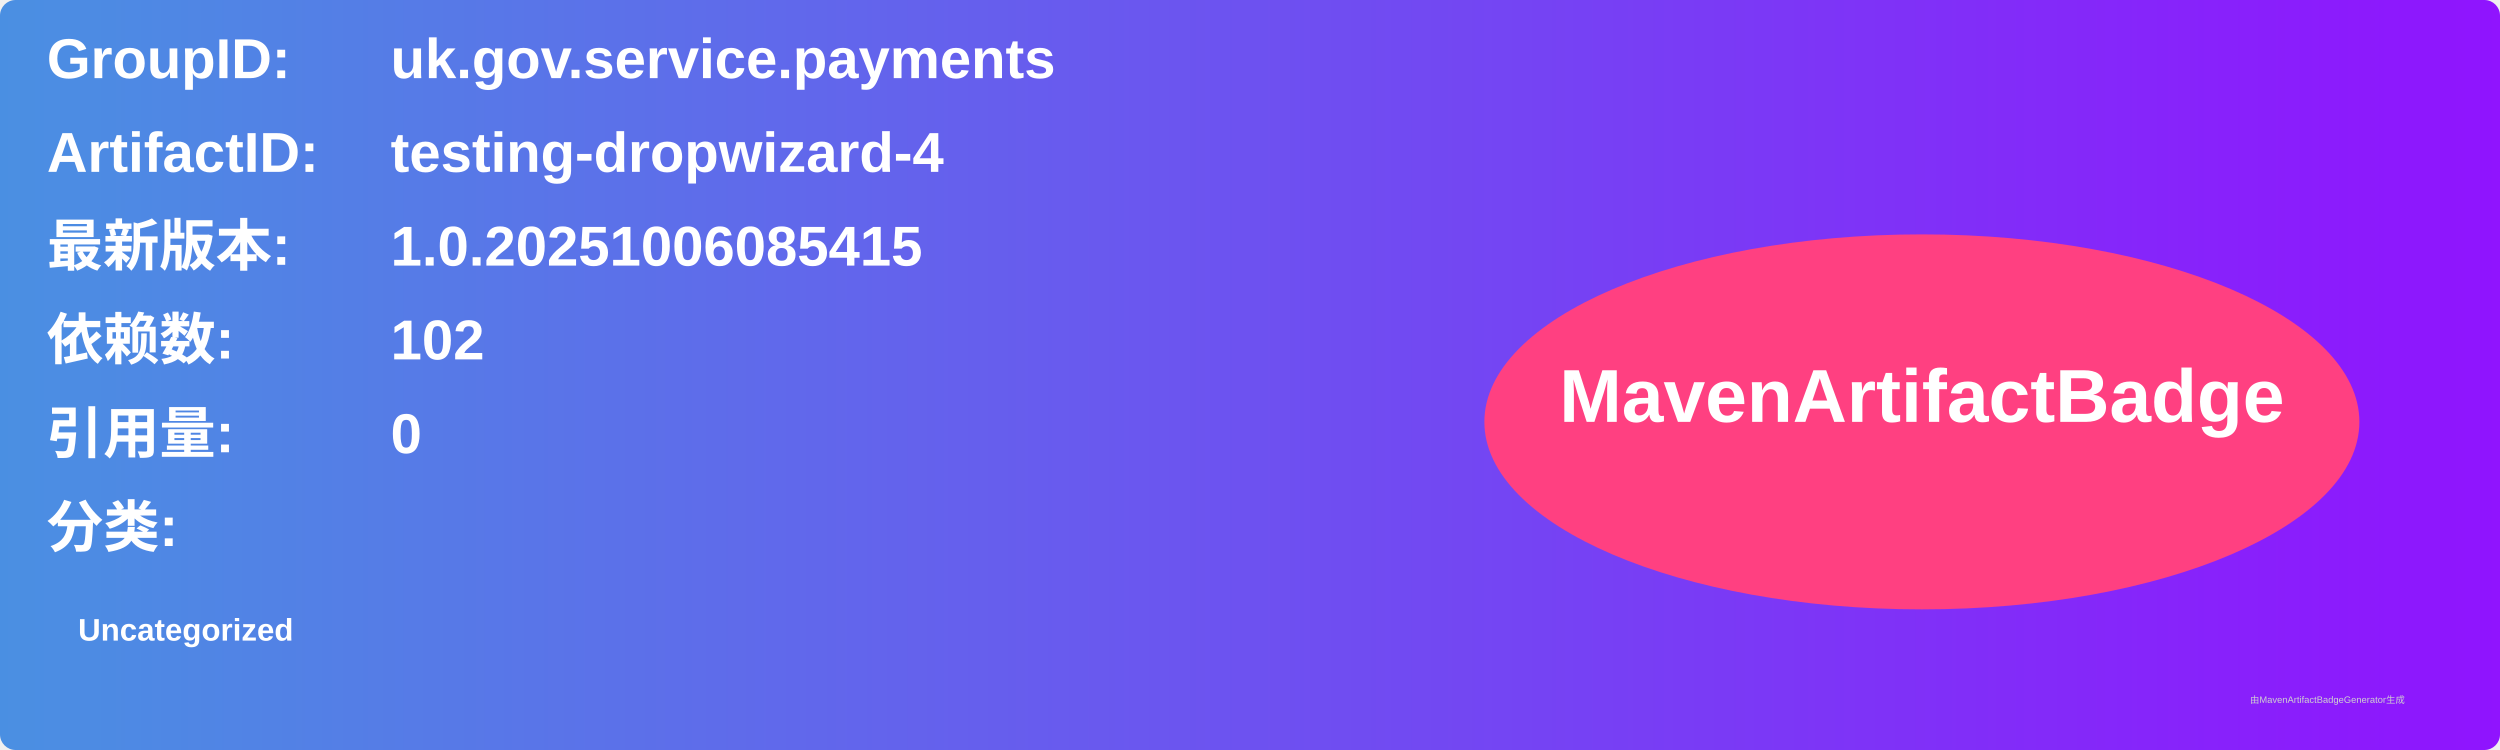
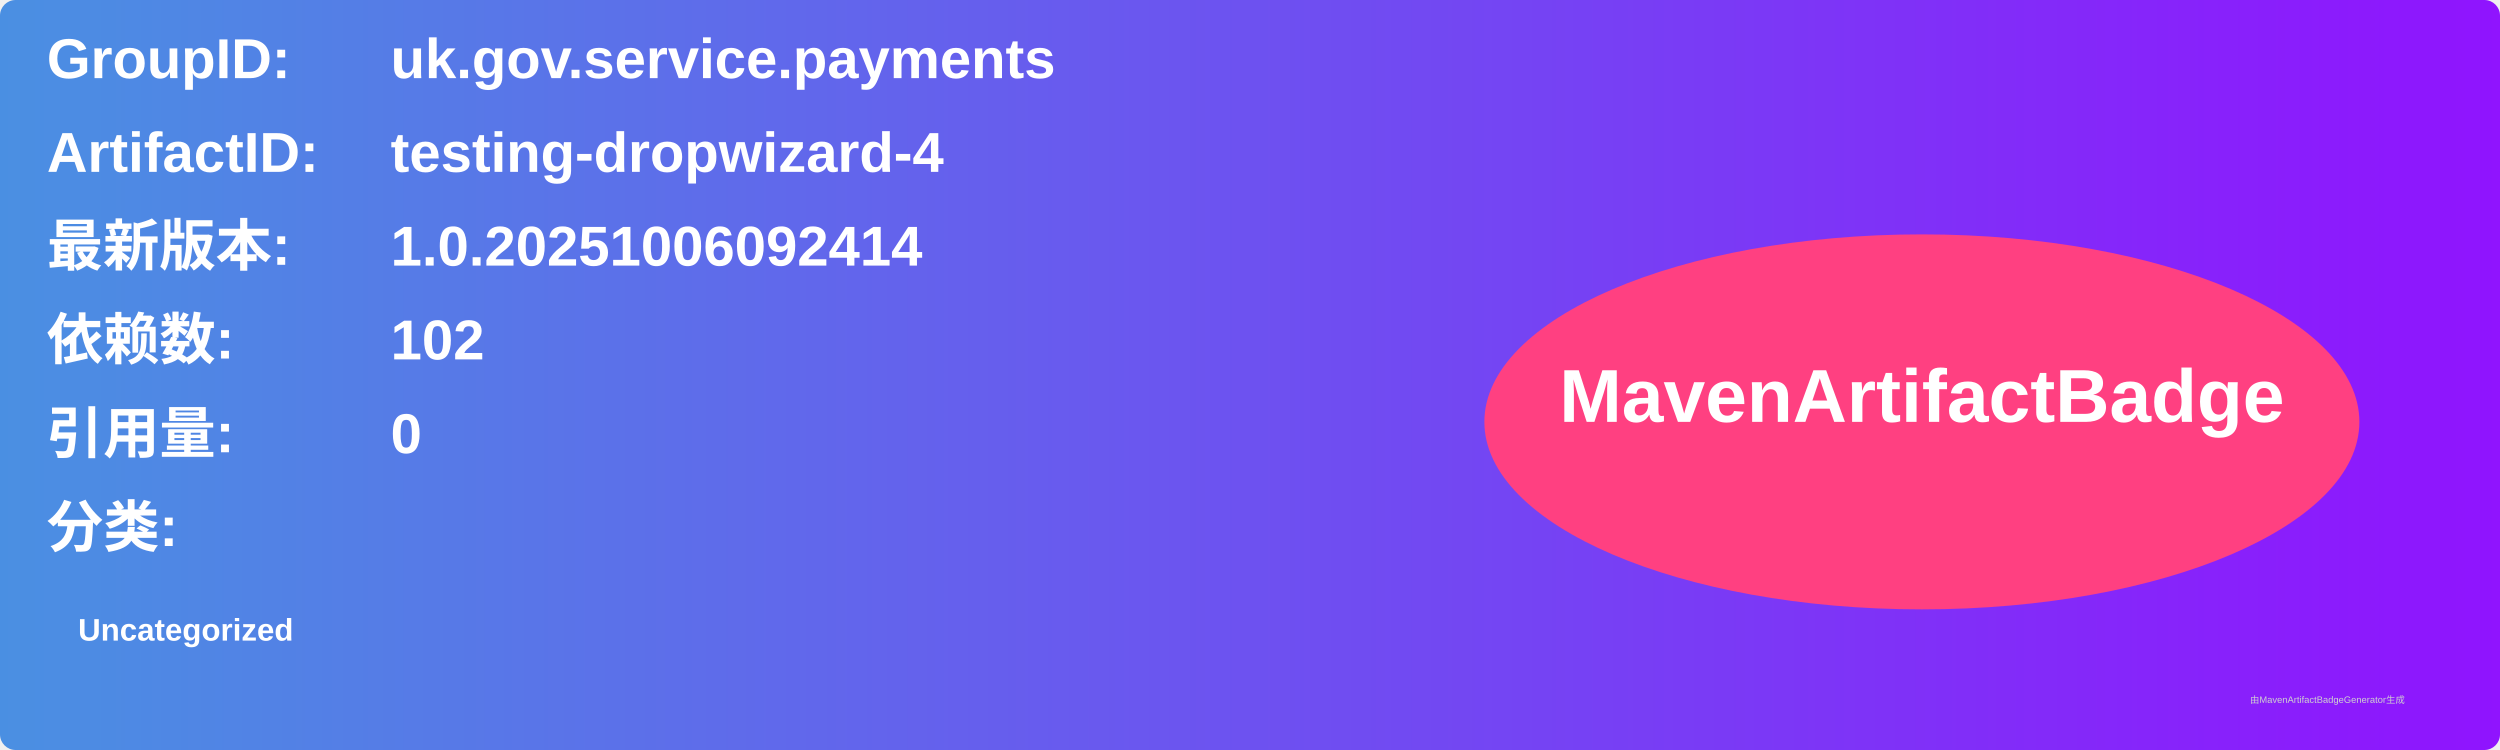
<svg xmlns="http://www.w3.org/2000/svg" width="800" height="240" viewBox="0 0 800 240">
  <linearGradient id="grad" x1="0%" y1="0%" x2="100%" y2="0%">
    <stop offset="0%" stop-color="#4a90e2" />
    <stop offset="100%" stop-color="#9013fe" />
  </linearGradient>
  <rect width="100%" height="100%" rx="5" ry="5" fill="url(#grad)" />
  <g transform="translate(15, 15)">
    <text x="0" y="10" font-family="Arial" font-size="18" fill="white" font-weight="bold" width="260">GroupID:</text>
    <text x="110" y="10" font-family="Arial" font-size="18" fill="white" font-weight="bold" width="460">uk.gov.service.payments</text>
    <text x="0" y="40" font-family="Arial" font-size="18" fill="white" font-weight="bold" width="260">ArtifactID:</text>
    <text x="110" y="40" font-family="Arial" font-size="18" fill="white" font-weight="bold" width="460">testing-dropwizard-4</text>
    <text x="0" y="70" font-family="Arial" font-size="18" fill="white" font-weight="bold">最新版本:</text>
    <text x="110" y="70" font-family="Arial" font-size="18" fill="white" font-weight="bold">
-       <tspan font-weight="bold">1.0.20251006085415</tspan>
+       <tspan font-weight="bold">1.0.20251006092414</tspan>
    </text>
    <text x="0" y="100" font-family="Arial" font-size="18" fill="white" font-weight="bold">依赖数: </text>
    <text x="110" y="100" font-family="Arial" font-size="18" fill="white">
      <tspan font-weight="bold">102</tspan>
    </text>
    <text x="0" y="130" font-family="Arial" font-size="18" fill="white" font-weight="bold">引用量: </text>
    <text x="110" y="130" font-family="Arial" font-size="18" fill="white">
      <tspan font-weight="bold">0</tspan>
    </text>
    <text x="0" y="160" font-family="Arial" font-size="18" fill="white" font-weight="bold">分类:</text>
    <text x="10" y="190" font-family="Arial" font-size="10" fill="white">
      <tspan font-weight="bold">Uncategorized</tspan>
    </text>
    <ellipse cx="600" cy="120" rx="140" ry="60" fill="#ff4081" />
    <text x="600" y="120" text-anchor="middle" font-family="Arial" font-size="24" fill="white" font-weight="bold">MavenArtifactBadge</text>
  </g>
  <text x="720" y="225" font-family="Arial" font-size="3" fill="#d0d0d0">由MavenArtifactBadgeGenerator生成</text>
</svg>
